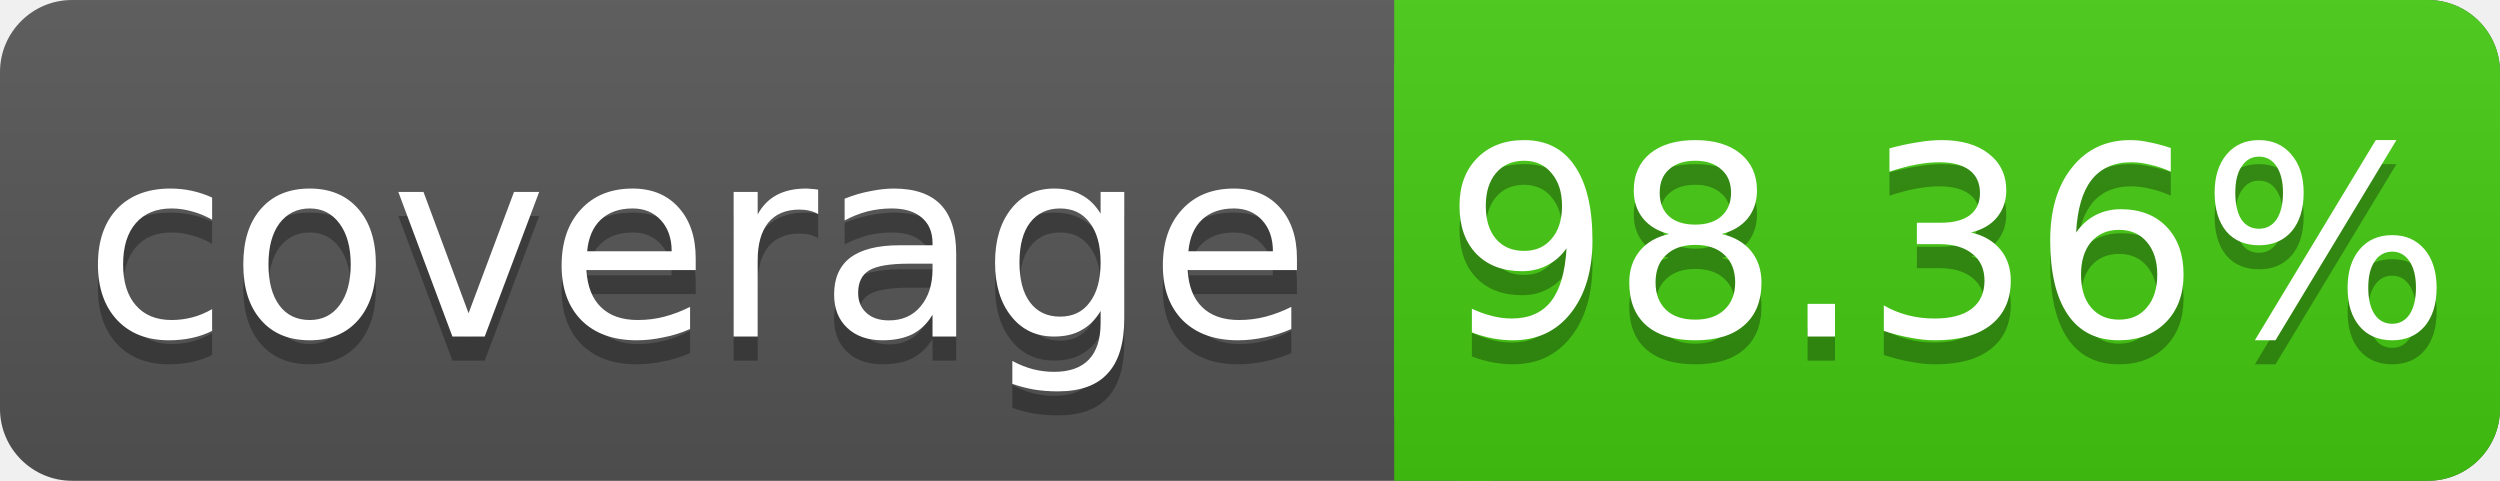
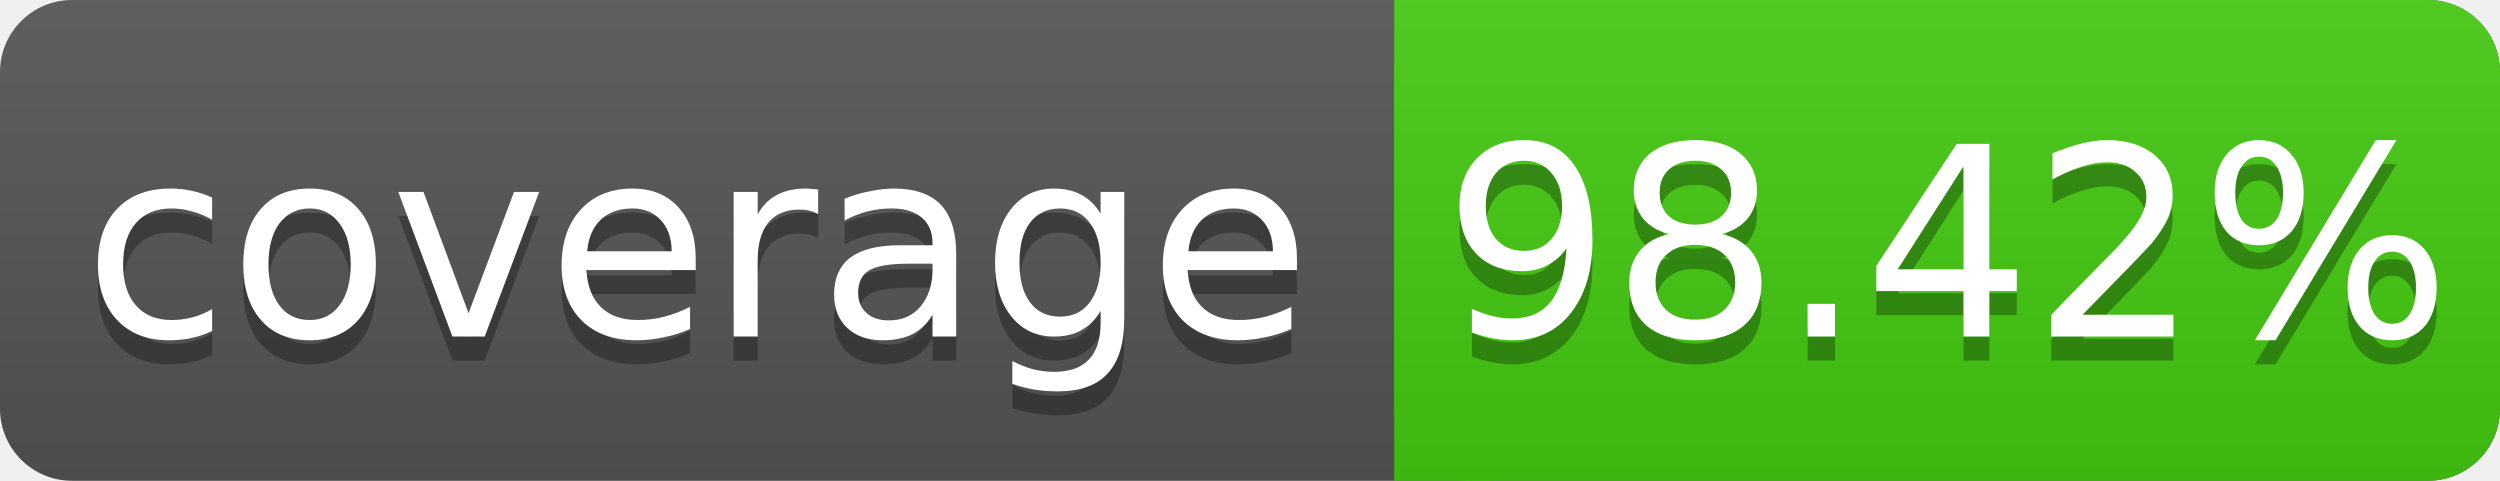
<svg xmlns="http://www.w3.org/2000/svg" width="104" height="20">
  <linearGradient id="s" x2="0" y2="100%">
    <stop offset="0" stop-color="#bbb" stop-opacity=".1" />
    <stop offset="1" stop-opacity=".1" />
  </linearGradient>
  <rect rx="3" width="104" height="20" fill="#555" />
  <rect rx="3" x="58" width="46" height="20" fill="#4c1" />
  <rect x="58" width="4" height="20" fill="#4c1" />
  <rect rx="3" width="104" height="20" fill="url(#s)" />
  <g fill="#fff" text-anchor="middle" font-family="DejaVu Sans,Verdana,Geneva,sans-serif" font-size="11">
    <text x="29" y="15" fill="#010101" fill-opacity=".3">coverage</text>
    <text x="29" y="14">coverage</text>
-     <text x="81" y="15" fill="#010101" fill-opacity=".3">98.36%</text>
-     <text x="81" y="14">98.36%</text>
+     <text x="81" y="15" fill="#010101" fill-opacity=".3">98.42%</text>
+     <text x="81" y="14">98.42%</text>
  </g>
</svg>
